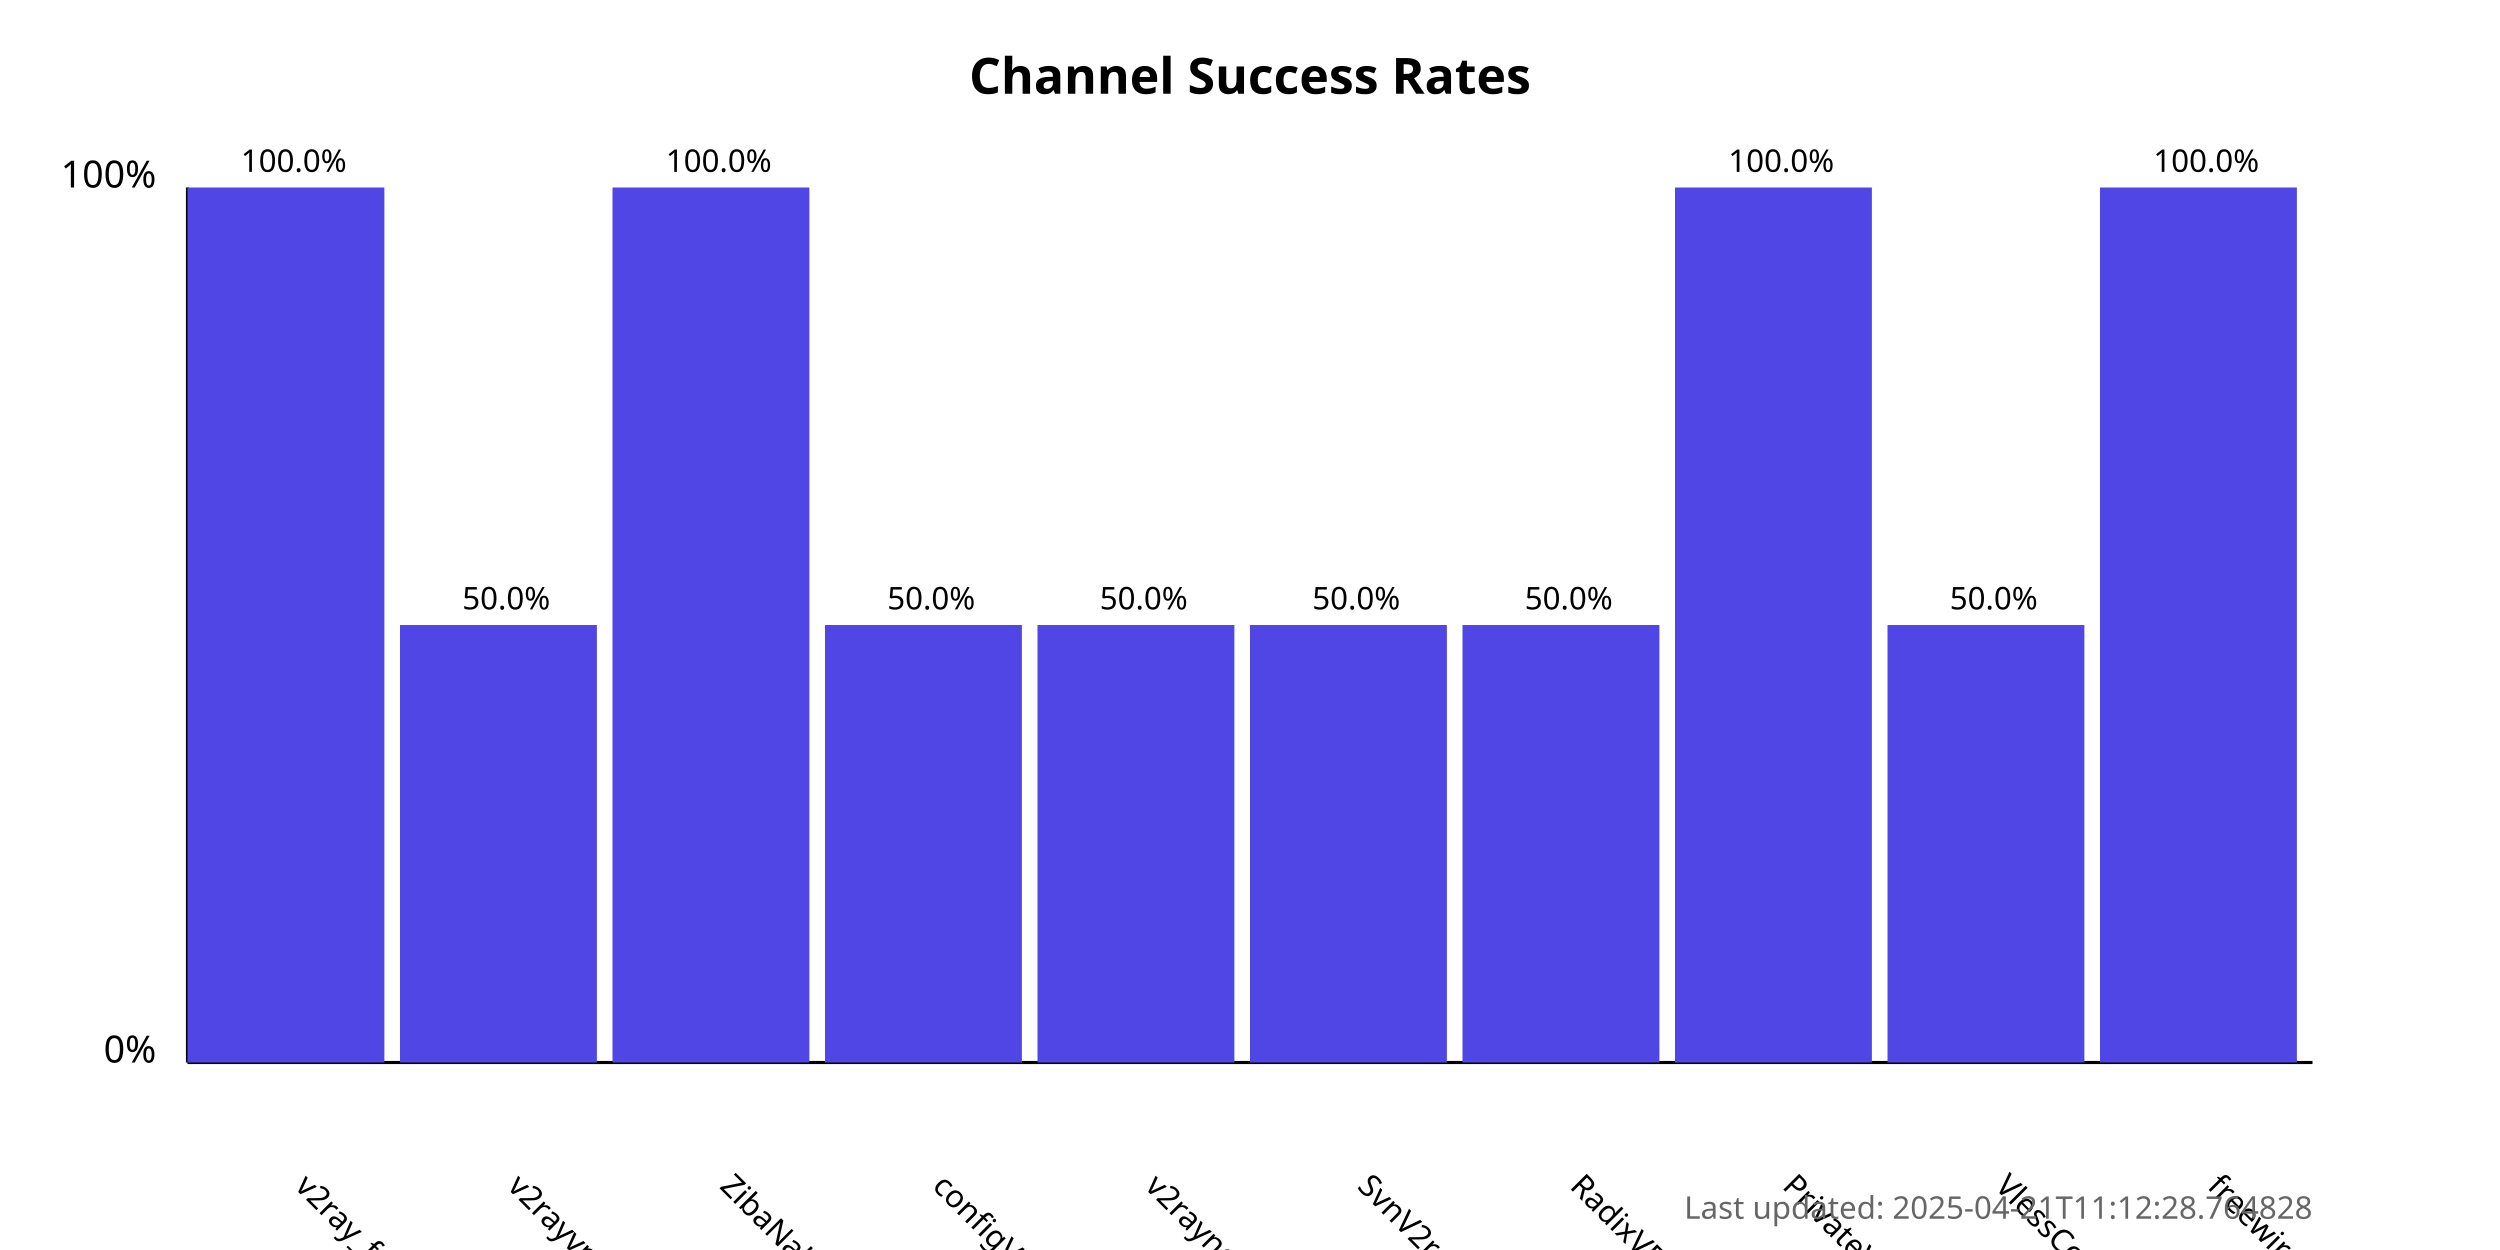
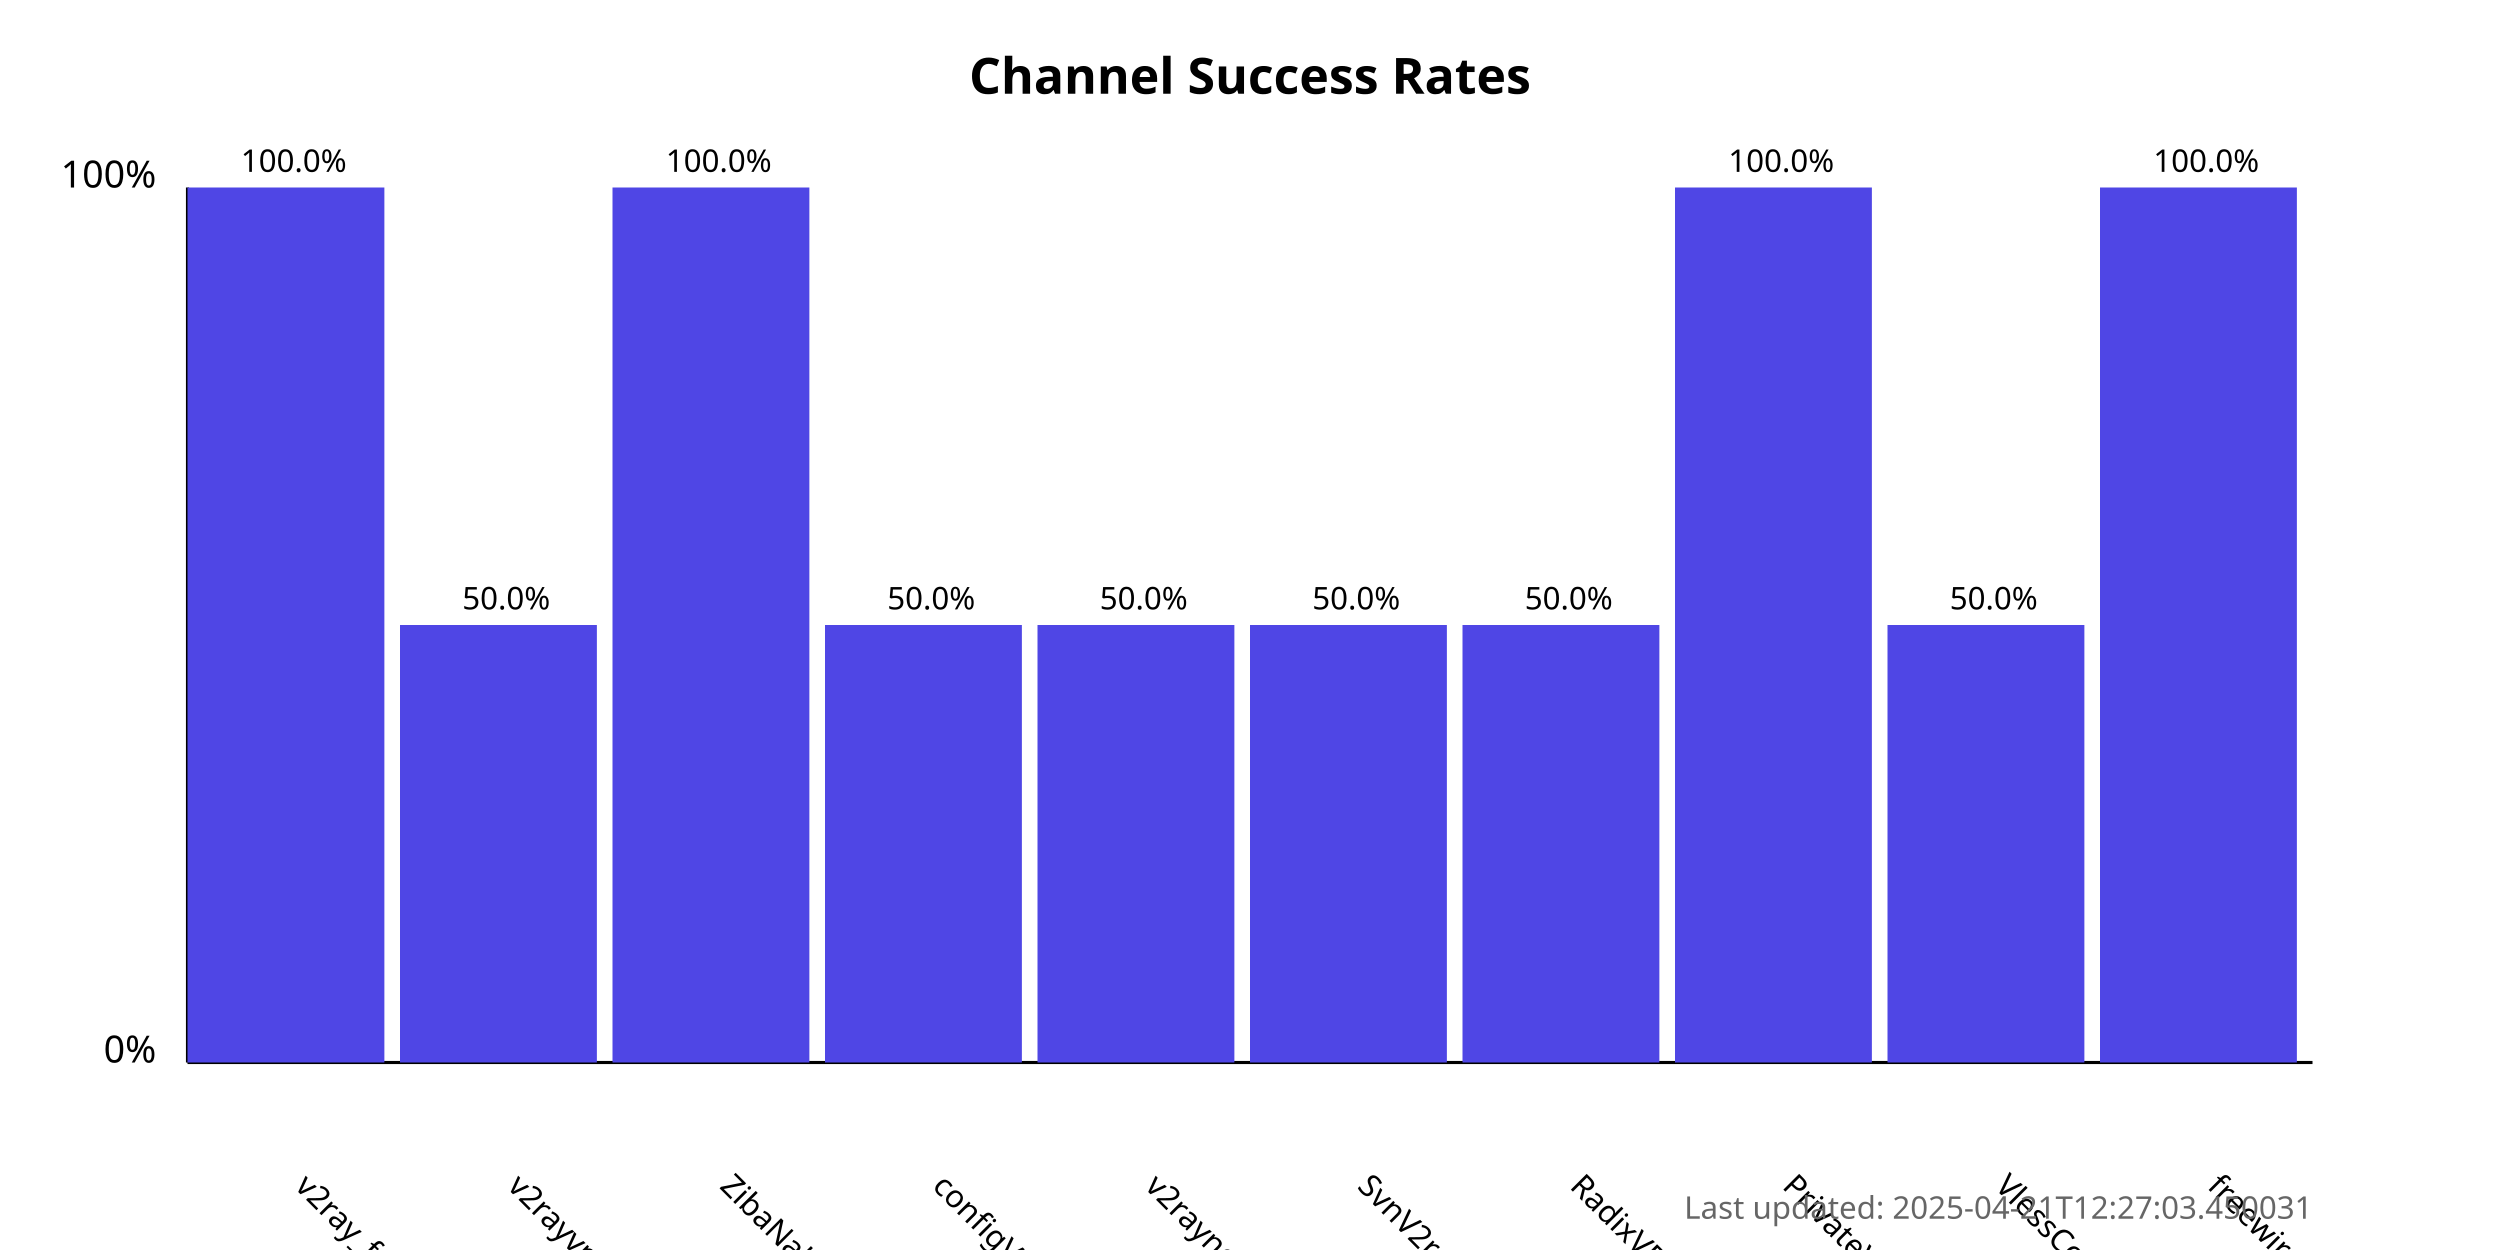
<svg xmlns="http://www.w3.org/2000/svg" width="800" height="400">
  <style>
            .chart-title { font: bold 16px sans-serif; }
            .axis-label { font: 12px sans-serif; }
            .tick-label { font: 10px sans-serif; }
            .bar { fill: #4f46e5; }
            .bar:hover { fill: #6366f1; }
            .timestamp { font: 10px sans-serif; fill: #666; }
        </style>
  <text x="400.0" y="30" text-anchor="middle" class="chart-title">
            Channel Success Rates
        </text>
  <line x1="60" y1="340" x2="60" y2="60" stroke="black" stroke-width="1" />
  <line x1="60" y1="340" x2="740" y2="340" stroke="black" stroke-width="1" />
  <text x="50" y="340" text-anchor="end" class="axis-label">0%</text>
  <text x="50" y="60" text-anchor="end" class="axis-label">100%</text>
  <g>
    <rect x="60" y="60.0" width="63.0" height="280.0" class="bar" />
    <text x="94.0" y="380" transform="rotate(45, 94.0, 380)" text-anchor="start" class="tick-label">
                v2ray_free_conf
            </text>
    <text x="94.0" y="55.0" text-anchor="middle" class="tick-label">
                100.0%
            </text>
  </g>
  <g>
    <rect x="128.0" y="200.0" width="63.0" height="140.0" class="bar" />
    <text x="162.0" y="380" transform="rotate(45, 162.0, 380)" text-anchor="start" class="tick-label">
                v2rayvpno
            </text>
    <text x="162.0" y="195.0" text-anchor="middle" class="tick-label">
                50.0%
            </text>
  </g>
  <g>
    <rect x="196.0" y="60.0" width="63.0" height="280.0" class="bar" />
    <text x="230.0" y="380" transform="rotate(45, 230.0, 380)" text-anchor="start" class="tick-label">
                ZibaNabz
            </text>
    <text x="230.0" y="55.0" text-anchor="middle" class="tick-label">
                100.0%
            </text>
  </g>
  <g>
    <rect x="264.0" y="200.0" width="63.0" height="140.0" class="bar" />
    <text x="298.0" y="380" transform="rotate(45, 298.0, 380)" text-anchor="start" class="tick-label">
                configV2rayForFree
            </text>
    <text x="298.0" y="195.0" text-anchor="middle" class="tick-label">
                50.0%
            </text>
  </g>
  <g>
    <rect x="332.0" y="200.0" width="63.0" height="140.0" class="bar" />
    <text x="366.0" y="380" transform="rotate(45, 366.0, 380)" text-anchor="start" class="tick-label">
                v2rayngvpn
            </text>
    <text x="366.0" y="195.0" text-anchor="middle" class="tick-label">
                50.0%
            </text>
  </g>
  <g>
    <rect x="400.0" y="200.0" width="63.0" height="140.0" class="bar" />
    <text x="434.0" y="380" transform="rotate(45, 434.0, 380)" text-anchor="start" class="tick-label">
                SvnV2ray
            </text>
    <text x="434.0" y="195.0" text-anchor="middle" class="tick-label">
                50.0%
            </text>
  </g>
  <g>
    <rect x="468.0" y="200.0" width="63.0" height="140.0" class="bar" />
    <text x="502.0" y="380" transform="rotate(45, 502.0, 380)" text-anchor="start" class="tick-label">
                RadixVPN
            </text>
    <text x="502.0" y="195.0" text-anchor="middle" class="tick-label">
                50.0%
            </text>
  </g>
  <g>
    <rect x="536.0" y="60.0" width="63.0" height="280.0" class="bar" />
    <text x="570.0" y="380" transform="rotate(45, 570.0, 380)" text-anchor="start" class="tick-label">
                PrivateVPNs
            </text>
    <text x="570.0" y="55.0" text-anchor="middle" class="tick-label">
                100.0%
            </text>
  </g>
  <g>
    <rect x="604.0" y="200.0" width="63.0" height="140.0" class="bar" />
    <text x="638.0" y="380" transform="rotate(45, 638.0, 380)" text-anchor="start" class="tick-label">
                VlessConfig
            </text>
    <text x="638.0" y="195.0" text-anchor="middle" class="tick-label">
                50.0%
            </text>
  </g>
  <g>
    <rect x="672.0" y="60.0" width="63.0" height="280.0" class="bar" />
    <text x="706.0" y="380" transform="rotate(45, 706.0, 380)" text-anchor="start" class="tick-label">
                freewireguard
            </text>
    <text x="706.0" y="55.0" text-anchor="middle" class="tick-label">
                100.0%
            </text>
  </g>
  <text x="740" y="390" text-anchor="end" class="timestamp">
-             Last updated: 2025-04-21T11:12:28.764828
+             Last updated: 2025-04-21T12:27:03.450031
        </text>
</svg>
